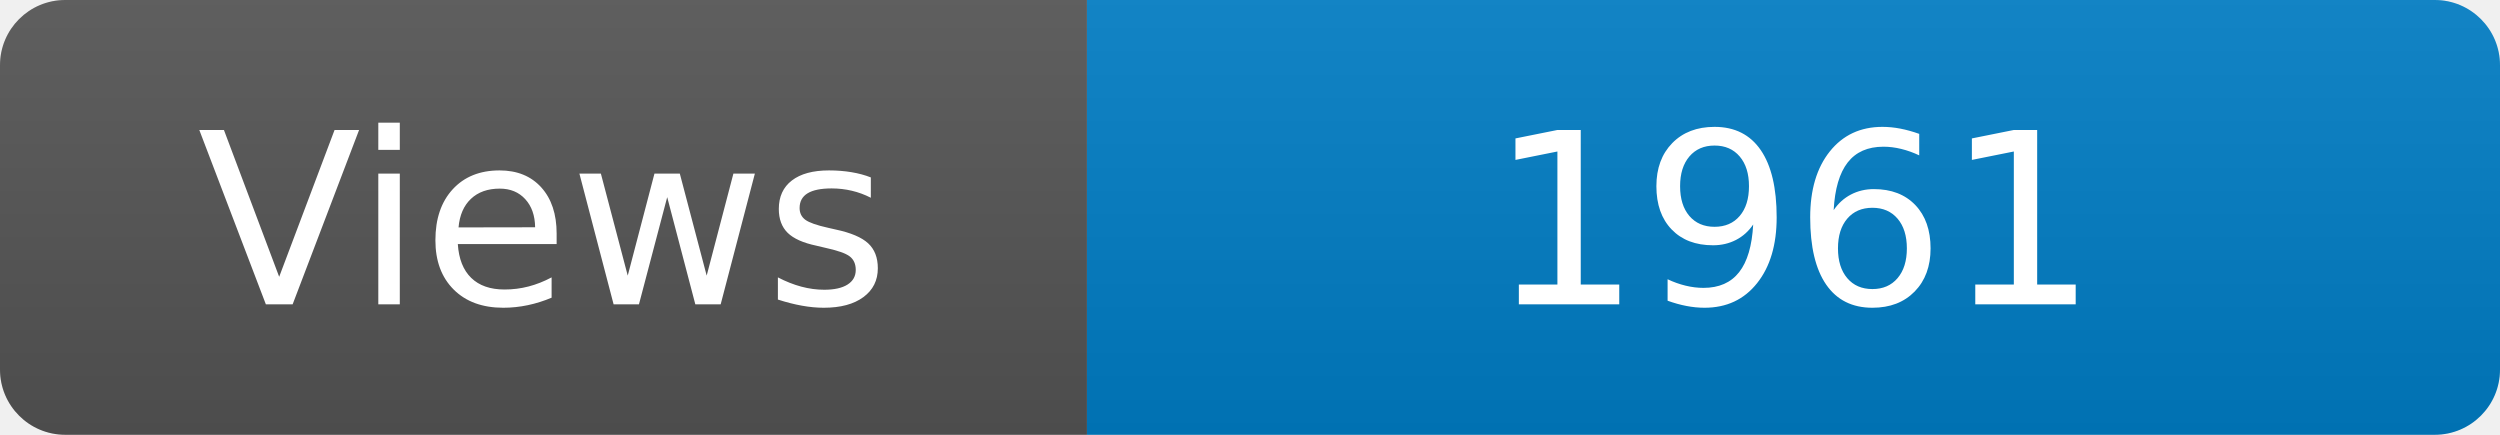
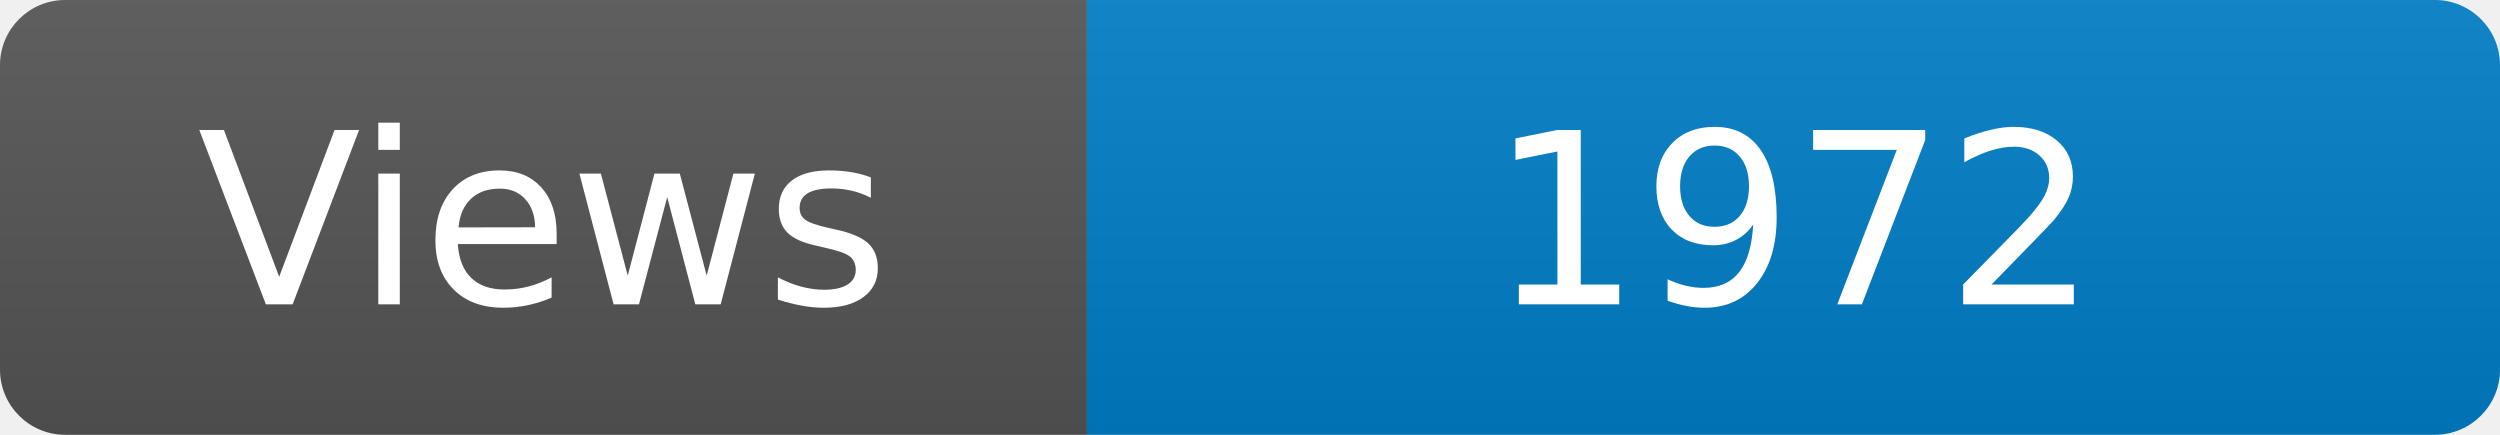
<svg xmlns="http://www.w3.org/2000/svg" width="115" height="20" role="img" aria-label="Maintained?: yes">
  <linearGradient id="s" x2="0" y2="100%">
    <stop offset="0" stop-color="#bbb" stop-opacity=".1" />
    <stop offset="1" stop-opacity=".1" />
  </linearGradient>
  <clipPath id="r">
    <rect width="115" height="20" rx="3" fill="#fff" />
  </clipPath>
  <g clip-path="url(#r)">
    <rect width="50" height="20" fill="#555" />
    <rect x="50" width="160" height="20" fill="#007ec6" />
    <rect width="115" height="20" fill="url(#s)" />
  </g>
  <g fill="#fff" text-anchor="middle" font-family="Verdana,Geneva,DejaVu Sans,sans-serif" font-size="110">
    <text x="250" y="140" transform="scale(.1)" fill="#fff">Views</text>
-     <text x="825" y="140" transform="scale(.1)" fill="#fff">1961</text>
+     <text x="825" y="140" transform="scale(.1)" fill="#fff">1972</text>
  </g>
</svg>
